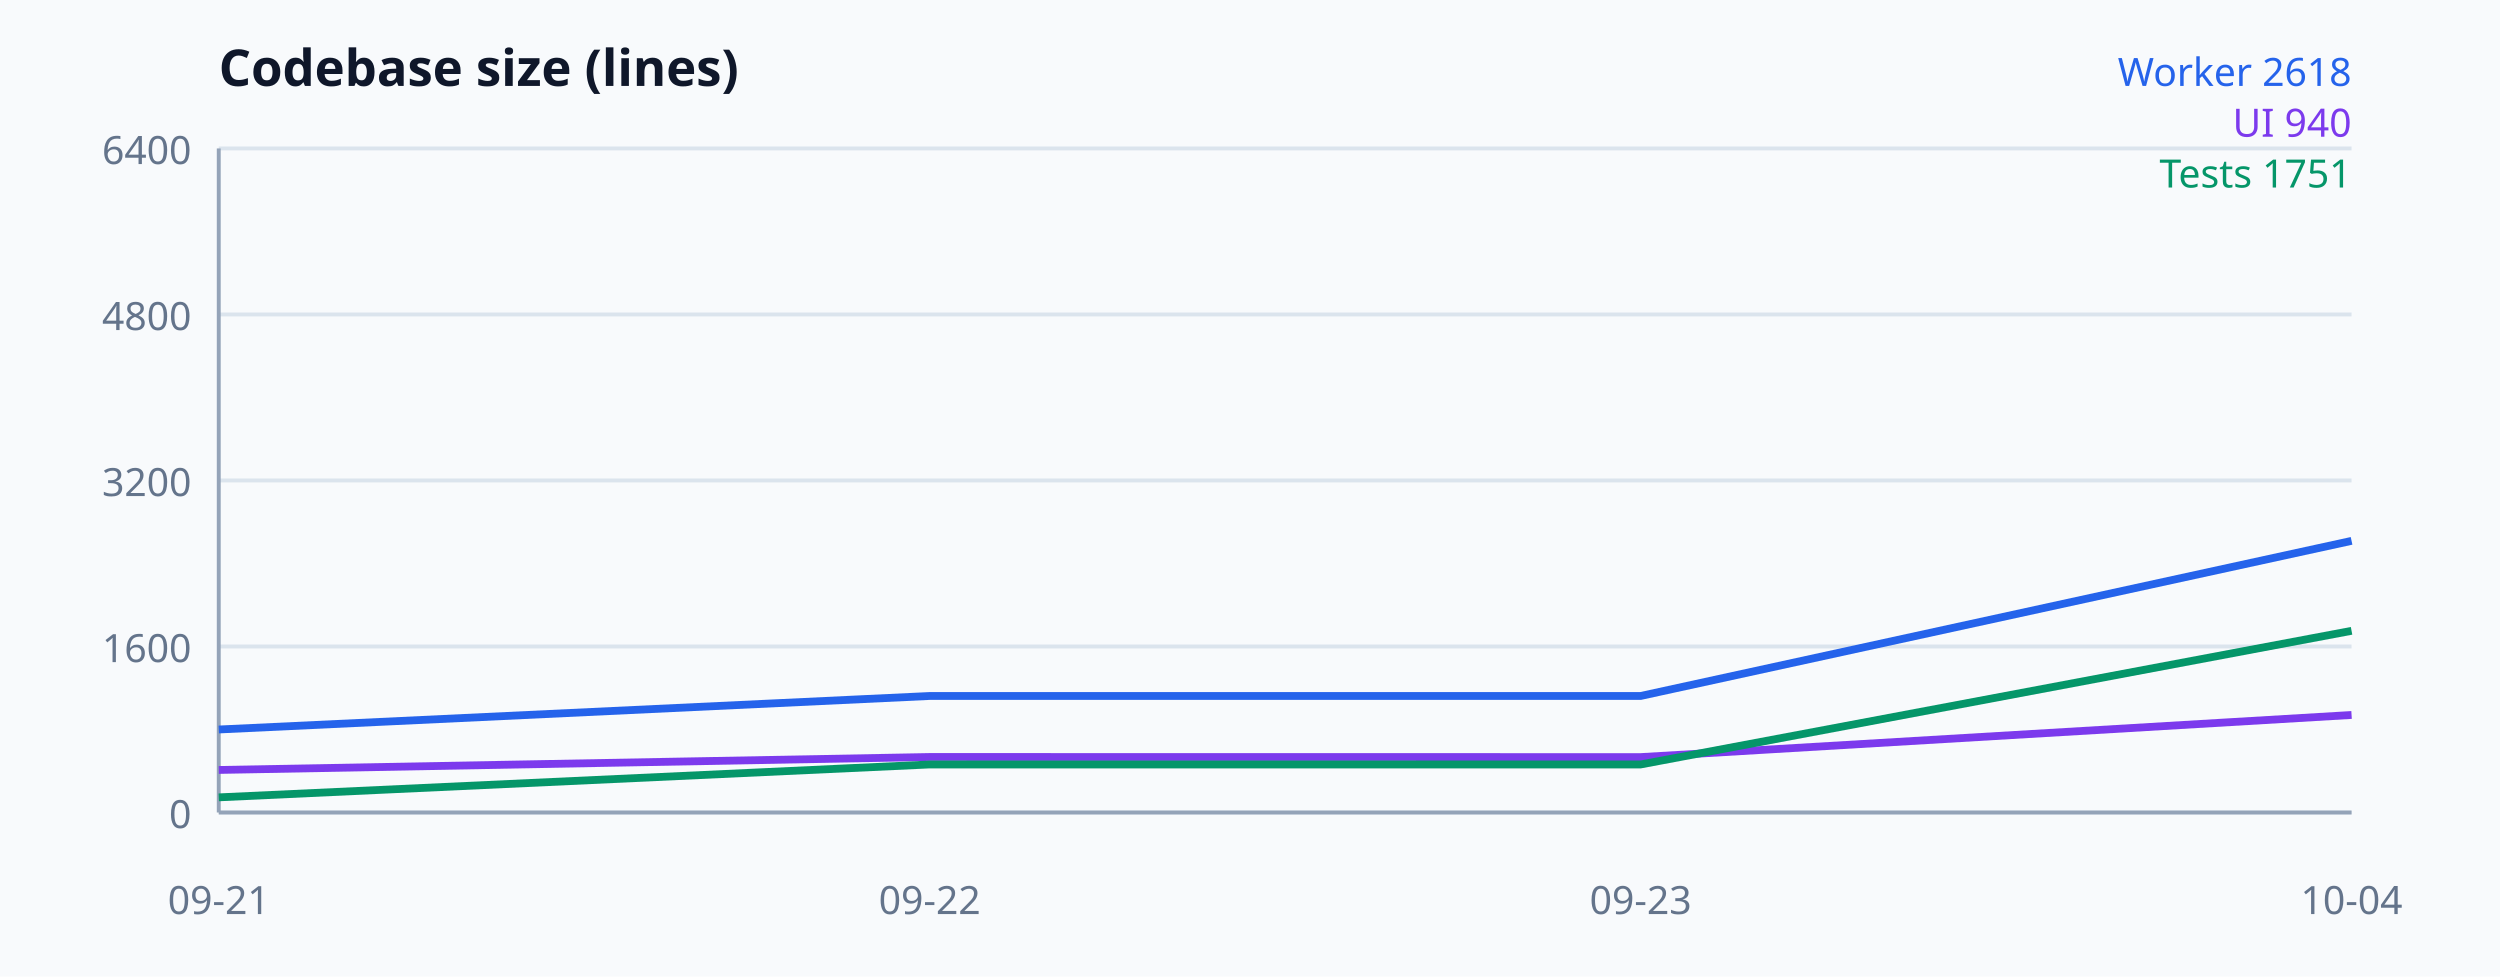
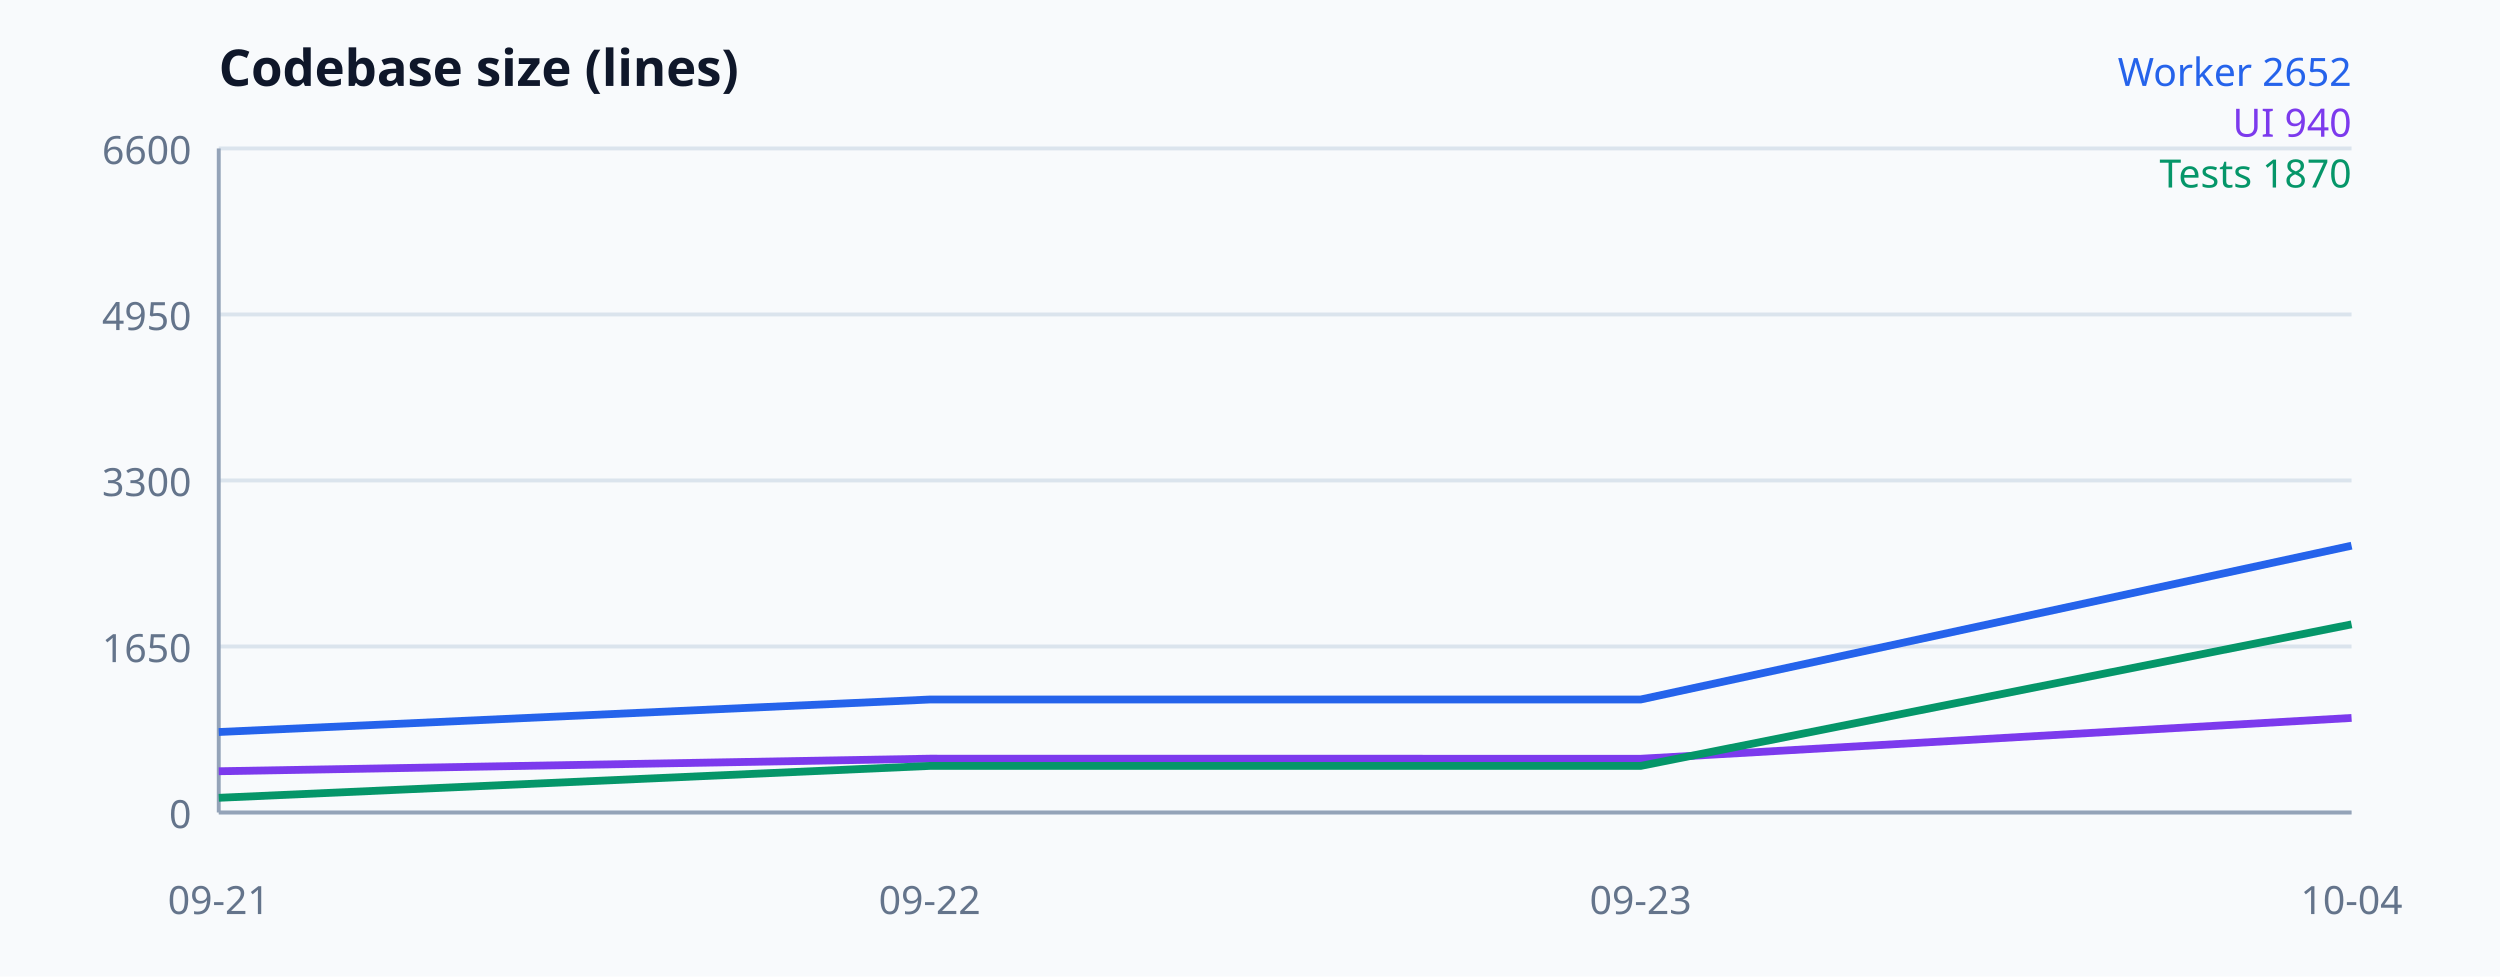
<svg xmlns="http://www.w3.org/2000/svg" width="640" height="250" viewBox="0 0 640 250" font-family="system-ui, sans-serif" aria-label="Codebase size">
  <rect width="100%" height="100%" fill="#f8fafc" />
  <text x="56" y="22" font-size="13" font-weight="700" fill="#0f172a">Codebase size (lines)</text>
  <line x1="56" y1="208" x2="602" y2="208" stroke="#dbe4ed" />
  <text x="49" y="212" text-anchor="end" font-size="10" fill="#64748b">0</text>
  <line x1="56" y1="165.5" x2="602" y2="165.5" stroke="#dbe4ed" />
-   <text x="49" y="169.5" text-anchor="end" font-size="10" fill="#64748b">1600</text>
+   <text x="49" y="169.5" text-anchor="end" font-size="10" fill="#64748b">1650</text>
  <line x1="56" y1="123" x2="602" y2="123" stroke="#dbe4ed" />
-   <text x="49" y="127" text-anchor="end" font-size="10" fill="#64748b">3200</text>
+   <text x="49" y="127" text-anchor="end" font-size="10" fill="#64748b">3300</text>
  <line x1="56" y1="80.5" x2="602" y2="80.5" stroke="#dbe4ed" />
-   <text x="49" y="84.5" text-anchor="end" font-size="10" fill="#64748b">4800</text>
+   <text x="49" y="84.5" text-anchor="end" font-size="10" fill="#64748b">4950</text>
  <line x1="56" y1="38" x2="602" y2="38" stroke="#dbe4ed" />
-   <text x="49" y="42" text-anchor="end" font-size="10" fill="#64748b">6400</text>
+   <text x="49" y="42" text-anchor="end" font-size="10" fill="#64748b">6600</text>
  <line x1="56" y1="38" x2="56" y2="208" stroke="#94a3b8" />
  <line x1="56" y1="208" x2="602" y2="208" stroke="#94a3b8" />
-   <polyline fill="none" stroke="#2563eb" stroke-width="2" points="56,186.75 238,178.17 420,178.17 602,138.459" />
-   <polyline fill="none" stroke="#7c3aed" stroke-width="2" points="56,197.109 238,193.789 420,193.816 602,183.031" />
-   <polyline fill="none" stroke="#059669" stroke-width="2" points="56,204.122 238,195.702 420,195.702 602,161.489" />
+   <polyline fill="none" stroke="#2563eb" stroke-width="2" points="56,187.394 238,179.074 420,179.074 602,139.691" />
+   <polyline fill="none" stroke="#7c3aed" stroke-width="2" points="56,197.439 238,194.22 420,194.245 602,183.788" />
+   <polyline fill="none" stroke="#059669" stroke-width="2" points="56,204.239 238,196.074 420,196.074 602,159.833" />
  <text x="56" y="234" text-anchor="middle" font-size="10" fill="#64748b">09-21</text>
  <text x="238" y="234" text-anchor="middle" font-size="10" fill="#64748b">09-22</text>
  <text x="420" y="234" text-anchor="middle" font-size="10" fill="#64748b">09-23</text>
  <text x="602" y="234" text-anchor="middle" font-size="10" fill="#64748b">10-04</text>
-   <text x="602" y="22" text-anchor="end" font-size="10" fill="#2563eb">Worker 2618</text>
+   <text x="602" y="22" text-anchor="end" font-size="10" fill="#2563eb">Worker 2652</text>
  <text x="602" y="35" text-anchor="end" font-size="10" fill="#7c3aed">UI 940</text>
-   <text x="602" y="48" text-anchor="end" font-size="10" fill="#059669">Tests 1751</text>
+   <text x="602" y="48" text-anchor="end" font-size="10" fill="#059669">Tests 1870</text>
</svg>
